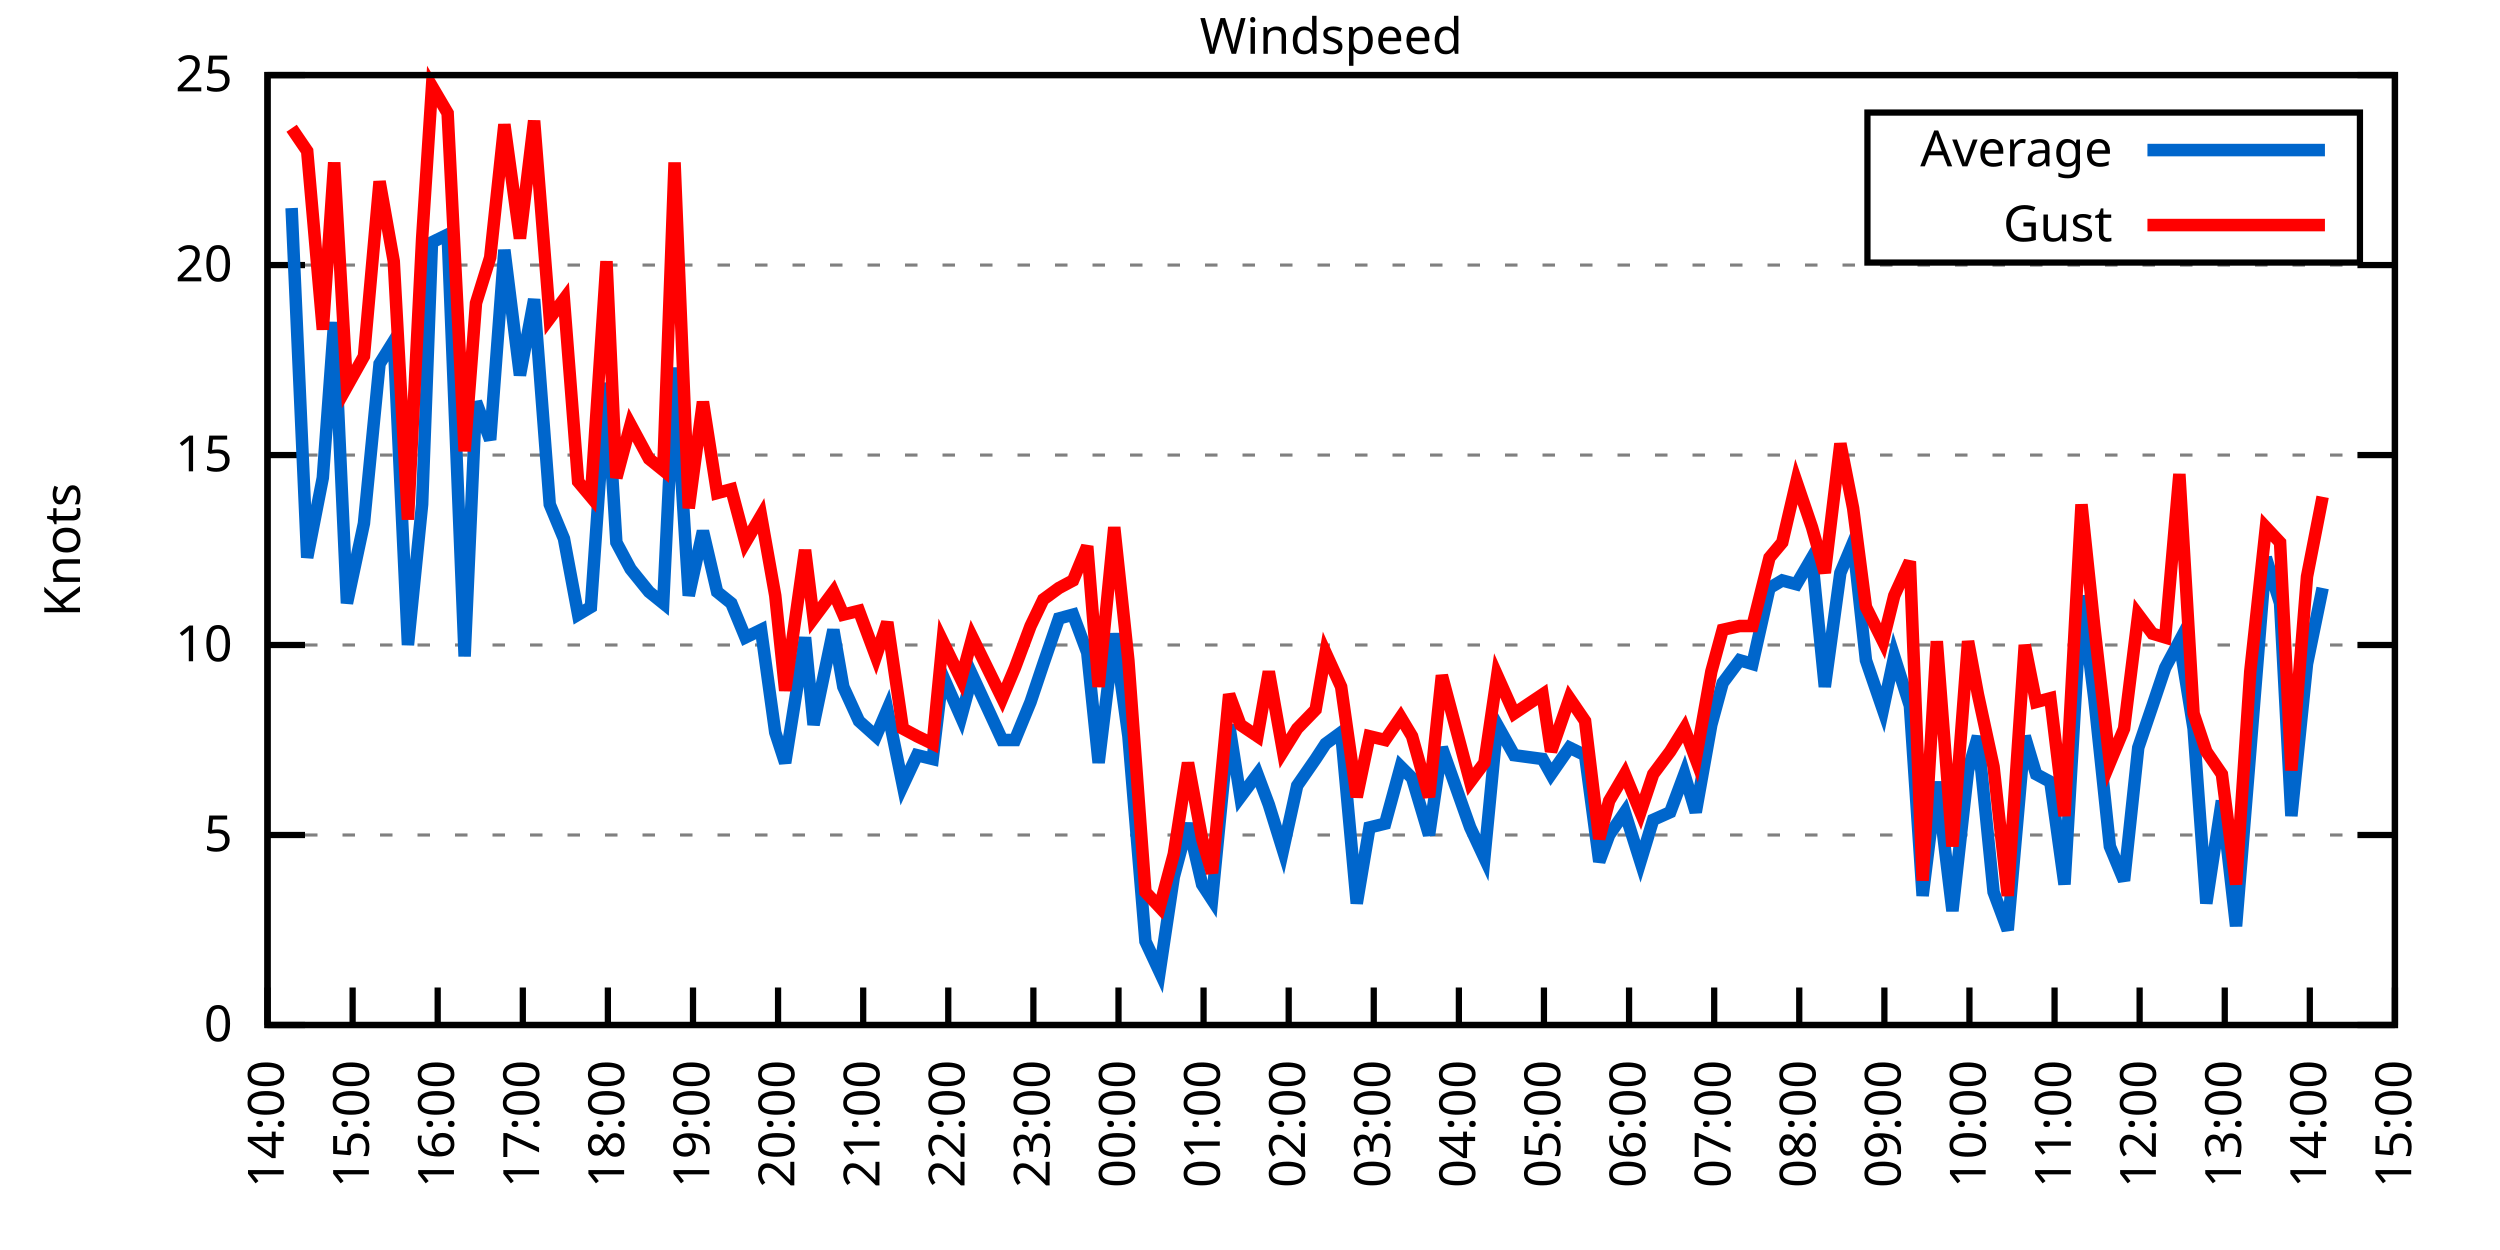
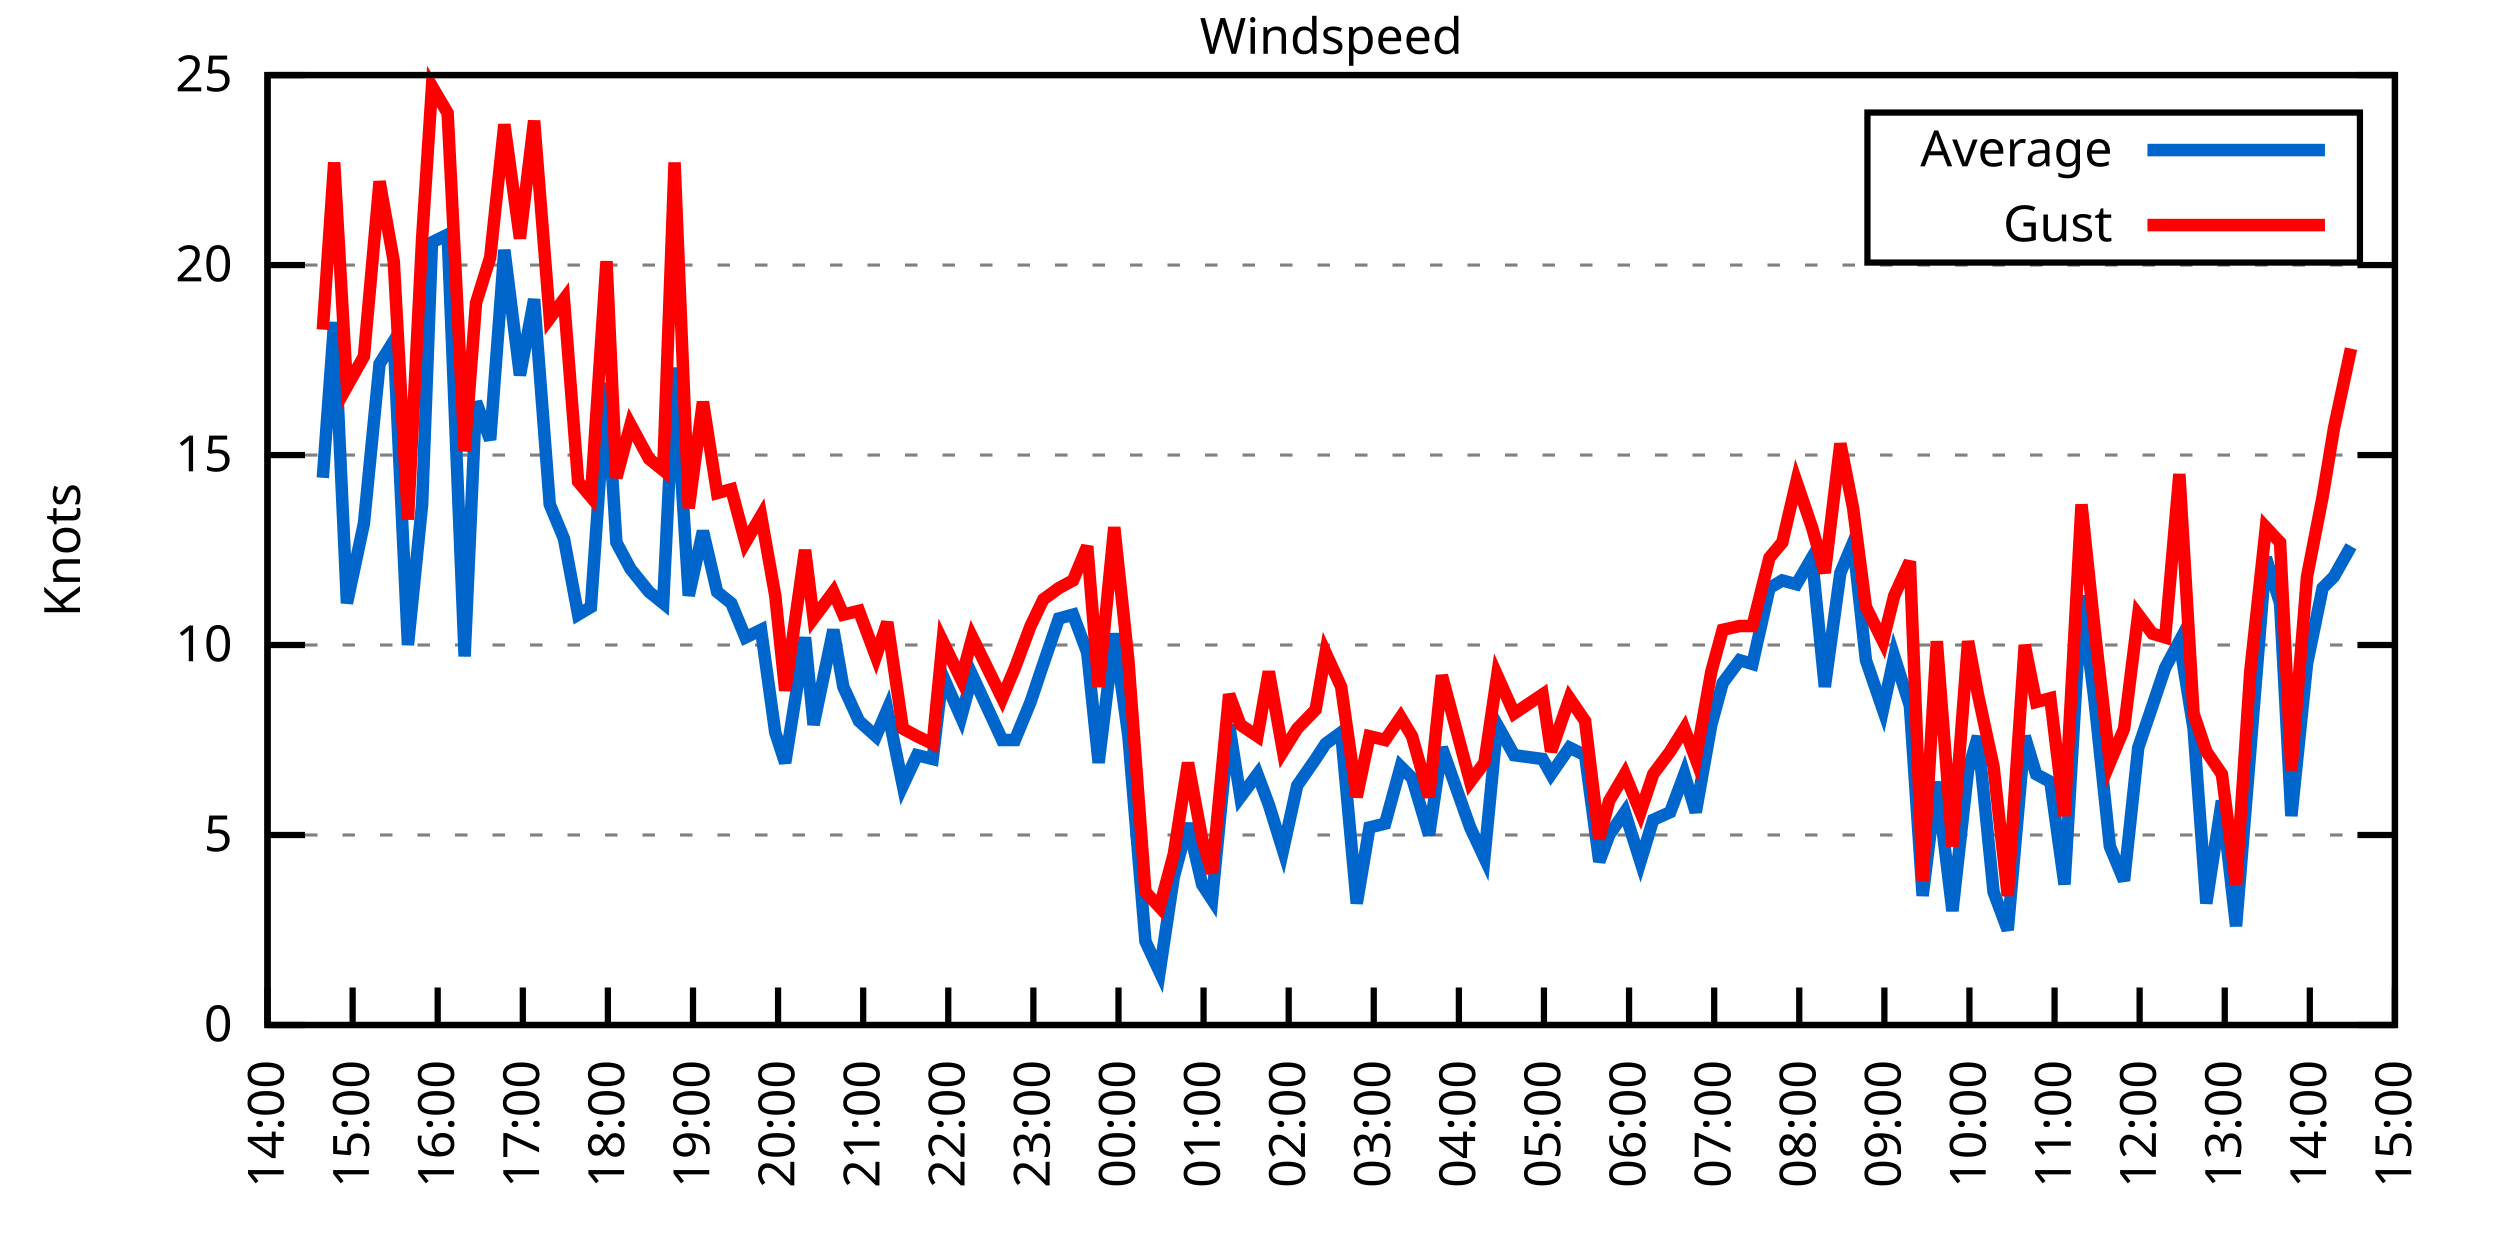
<svg xmlns="http://www.w3.org/2000/svg" xmlns:xlink="http://www.w3.org/1999/xlink" width="400" height="200" viewBox="0 0 400 200">
  <g id="gnuplot_canvas">
    <rect x="0" y="0" width="400" height="200" fill="none" />
    <defs>
      <circle id="gpDot" r="0.5" stroke-width="0.5" stroke="currentColor" />
      <path id="gpPt0" stroke-width="0.333" stroke="currentColor" d="M-1,0 h2 M0,-1 v2" />
      <path id="gpPt1" stroke-width="0.333" stroke="currentColor" d="M-1,-1 L1,1 M1,-1 L-1,1" />
      <path id="gpPt2" stroke-width="0.333" stroke="currentColor" d="M-1,0 L1,0 M0,-1 L0,1 M-1,-1 L1,1 M-1,1 L1,-1" />
      <rect id="gpPt3" stroke-width="0.333" stroke="currentColor" x="-1" y="-1" width="2" height="2" />
      <rect id="gpPt4" stroke-width="0.333" stroke="currentColor" fill="currentColor" x="-1" y="-1" width="2" height="2" />
      <circle id="gpPt5" stroke-width="0.333" stroke="currentColor" cx="0" cy="0" r="1" />
      <use xlink:href="#gpPt5" id="gpPt6" fill="currentColor" stroke="none" />
      <path id="gpPt7" stroke-width="0.333" stroke="currentColor" d="M0,-1.33 L-1.33,0.67 L1.33,0.67 z" />
      <use xlink:href="#gpPt7" id="gpPt8" fill="currentColor" stroke="none" />
      <use xlink:href="#gpPt7" id="gpPt9" stroke="currentColor" transform="rotate(180)" />
      <use xlink:href="#gpPt9" id="gpPt10" fill="currentColor" stroke="none" />
      <use xlink:href="#gpPt3" id="gpPt11" stroke="currentColor" transform="rotate(45)" />
      <use xlink:href="#gpPt11" id="gpPt12" fill="currentColor" stroke="none" />
      <path id="gpPt13" stroke-width="0.333" stroke="currentColor" d="M0,1.330 L1.265,0.411 L0.782,-1.067 L-0.782,-1.076 L-1.265,0.411 z" />
      <use xlink:href="#gpPt13" id="gpPt14" fill="currentColor" stroke="none" />
      <filter id="textbox" filterUnits="objectBoundingBox" x="0" y="0" height="1" width="1">
        <feFlood flood-color="white" flood-opacity="1" result="bgnd" />
        <feComposite in="SourceGraphic" in2="bgnd" operator="atop" />
      </filter>
      <filter id="greybox" filterUnits="objectBoundingBox" x="0" y="0" height="1" width="1">
        <feFlood flood-color="lightgrey" flood-opacity="1" result="grey" />
        <feComposite in="SourceGraphic" in2="grey" operator="atop" />
      </filter>
    </defs>
    <g fill="none" color="white" stroke="currentColor" stroke-width="1.00" stroke-linecap="butt" stroke-linejoin="miter">
</g>
    <g fill="none" color="black" stroke="currentColor" stroke-width="1.00" stroke-linecap="butt" stroke-linejoin="miter">
      <g stroke="none" shape-rendering="crispEdges">
        <polygon fill="rgb(255, 255, 255)" points="42.80,164.00 383.18,164.00 383.18,12.02 42.80,12.02 " />
      </g>
    </g>
    <g fill="none" color="black" stroke="currentColor" stroke-width="1.00" stroke-linecap="butt" stroke-linejoin="miter">
</g>
    <g fill="none" color="black" stroke="black" stroke-width="0.50" stroke-linecap="butt" stroke-linejoin="miter">
</g>
    <g fill="none" color="gray" stroke="currentColor" stroke-width="0.50" stroke-linecap="butt" stroke-linejoin="miter">
      <path stroke="gray" stroke-dasharray="2,4" class="gridline" d="M42.80,164.00 L383.19,164.00  " />
    </g>
    <g fill="none" color="gray" stroke="gray" stroke-width="1.00" stroke-linecap="butt" stroke-linejoin="miter">
</g>
    <g fill="none" color="black" stroke="currentColor" stroke-width="1.00" stroke-linecap="butt" stroke-linejoin="miter">
      <path stroke="black" d="M42.80,164.00 L48.80,164.00 M383.19,164.00 L377.19,164.00  " />
      <g transform="translate(37.20,166.60)" stroke="none" fill="black" font-family="Sans" font-size="8.00" text-anchor="end">
        <text>
          <tspan font-family="Sans"> 0</tspan>
        </text>
      </g>
    </g>
    <g fill="none" color="black" stroke="currentColor" stroke-width="1.00" stroke-linecap="butt" stroke-linejoin="miter">
</g>
    <g fill="none" color="black" stroke="black" stroke-width="0.50" stroke-linecap="butt" stroke-linejoin="miter">
</g>
    <g fill="none" color="gray" stroke="currentColor" stroke-width="0.50" stroke-linecap="butt" stroke-linejoin="miter">
      <path stroke="gray" stroke-dasharray="2,4" class="gridline" d="M42.80,133.60 L383.19,133.60  " />
    </g>
    <g fill="none" color="gray" stroke="gray" stroke-width="1.00" stroke-linecap="butt" stroke-linejoin="miter">
</g>
    <g fill="none" color="black" stroke="currentColor" stroke-width="1.00" stroke-linecap="butt" stroke-linejoin="miter">
      <path stroke="black" d="M42.80,133.60 L48.80,133.60 M383.19,133.60 L377.19,133.60  " />
      <g transform="translate(37.20,136.20)" stroke="none" fill="black" font-family="Sans" font-size="8.00" text-anchor="end">
        <text>
          <tspan font-family="Sans"> 5</tspan>
        </text>
      </g>
    </g>
    <g fill="none" color="black" stroke="currentColor" stroke-width="1.00" stroke-linecap="butt" stroke-linejoin="miter">
</g>
    <g fill="none" color="black" stroke="black" stroke-width="0.50" stroke-linecap="butt" stroke-linejoin="miter">
</g>
    <g fill="none" color="gray" stroke="currentColor" stroke-width="0.50" stroke-linecap="butt" stroke-linejoin="miter">
      <path stroke="gray" stroke-dasharray="2,4" class="gridline" d="M42.80,103.20 L383.19,103.20  " />
    </g>
    <g fill="none" color="gray" stroke="gray" stroke-width="1.00" stroke-linecap="butt" stroke-linejoin="miter">
</g>
    <g fill="none" color="black" stroke="currentColor" stroke-width="1.00" stroke-linecap="butt" stroke-linejoin="miter">
      <path stroke="black" d="M42.80,103.20 L48.80,103.20 M383.19,103.20 L377.19,103.20  " />
      <g transform="translate(37.20,105.80)" stroke="none" fill="black" font-family="Sans" font-size="8.00" text-anchor="end">
        <text>
          <tspan font-family="Sans"> 10</tspan>
        </text>
      </g>
    </g>
    <g fill="none" color="black" stroke="currentColor" stroke-width="1.00" stroke-linecap="butt" stroke-linejoin="miter">
</g>
    <g fill="none" color="black" stroke="black" stroke-width="0.50" stroke-linecap="butt" stroke-linejoin="miter">
</g>
    <g fill="none" color="gray" stroke="currentColor" stroke-width="0.50" stroke-linecap="butt" stroke-linejoin="miter">
      <path stroke="gray" stroke-dasharray="2,4" class="gridline" d="M42.80,72.81 L383.19,72.81  " />
    </g>
    <g fill="none" color="gray" stroke="gray" stroke-width="1.00" stroke-linecap="butt" stroke-linejoin="miter">
</g>
    <g fill="none" color="black" stroke="currentColor" stroke-width="1.00" stroke-linecap="butt" stroke-linejoin="miter">
      <path stroke="black" d="M42.80,72.81 L48.80,72.81 M383.19,72.81 L377.19,72.81  " />
      <g transform="translate(37.20,75.41)" stroke="none" fill="black" font-family="Sans" font-size="8.00" text-anchor="end">
        <text>
          <tspan font-family="Sans"> 15</tspan>
        </text>
      </g>
    </g>
    <g fill="none" color="black" stroke="currentColor" stroke-width="1.00" stroke-linecap="butt" stroke-linejoin="miter">
</g>
    <g fill="none" color="black" stroke="black" stroke-width="0.50" stroke-linecap="butt" stroke-linejoin="miter">
</g>
    <g fill="none" color="gray" stroke="currentColor" stroke-width="0.50" stroke-linecap="butt" stroke-linejoin="miter">
      <path stroke="gray" stroke-dasharray="2,4" class="gridline" d="M42.80,42.41 L383.19,42.41  " />
    </g>
    <g fill="none" color="gray" stroke="gray" stroke-width="1.00" stroke-linecap="butt" stroke-linejoin="miter">
</g>
    <g fill="none" color="black" stroke="currentColor" stroke-width="1.00" stroke-linecap="butt" stroke-linejoin="miter">
      <path stroke="black" d="M42.80,42.41 L48.80,42.41 M383.19,42.41 L377.19,42.41  " />
      <g transform="translate(37.20,45.01)" stroke="none" fill="black" font-family="Sans" font-size="8.00" text-anchor="end">
        <text>
          <tspan font-family="Sans"> 20</tspan>
        </text>
      </g>
    </g>
    <g fill="none" color="black" stroke="currentColor" stroke-width="1.00" stroke-linecap="butt" stroke-linejoin="miter">
</g>
    <g fill="none" color="black" stroke="black" stroke-width="0.50" stroke-linecap="butt" stroke-linejoin="miter">
</g>
    <g fill="none" color="gray" stroke="currentColor" stroke-width="0.50" stroke-linecap="butt" stroke-linejoin="miter">
      <path stroke="gray" stroke-dasharray="2,4" class="gridline" d="M42.80,12.01 L383.19,12.01  " />
    </g>
    <g fill="none" color="gray" stroke="gray" stroke-width="1.00" stroke-linecap="butt" stroke-linejoin="miter">
</g>
    <g fill="none" color="black" stroke="currentColor" stroke-width="1.00" stroke-linecap="butt" stroke-linejoin="miter">
      <path stroke="black" d="M42.80,12.01 L48.80,12.01 M383.19,12.01 L377.19,12.01  " />
      <g transform="translate(37.20,14.61)" stroke="none" fill="black" font-family="Sans" font-size="8.00" text-anchor="end">
        <text>
          <tspan font-family="Sans"> 25</tspan>
        </text>
      </g>
    </g>
    <g fill="none" color="black" stroke="currentColor" stroke-width="1.00" stroke-linecap="butt" stroke-linejoin="miter">
      <path stroke="black" d="M42.80,164.00 L42.80,158.00  " />
      <g transform="translate(45.40,169.60) rotate(270.00)" stroke="none" fill="black" font-family="Sans" font-size="8.00" text-anchor="end">
        <text>
          <tspan font-family="Sans">14:00</tspan>
        </text>
      </g>
    </g>
    <g fill="none" color="black" stroke="currentColor" stroke-width="1.00" stroke-linecap="butt" stroke-linejoin="miter">
      <path stroke="black" d="M56.42,164.00 L56.42,158.00  " />
      <g transform="translate(59.02,169.60) rotate(270.00)" stroke="none" fill="black" font-family="Sans" font-size="8.00" text-anchor="end">
        <text>
          <tspan font-family="Sans">15:00</tspan>
        </text>
      </g>
    </g>
    <g fill="none" color="black" stroke="currentColor" stroke-width="1.00" stroke-linecap="butt" stroke-linejoin="miter">
      <path stroke="black" d="M70.03,164.00 L70.03,158.00  " />
      <g transform="translate(72.63,169.60) rotate(270.00)" stroke="none" fill="black" font-family="Sans" font-size="8.00" text-anchor="end">
        <text>
          <tspan font-family="Sans">16:00</tspan>
        </text>
      </g>
    </g>
    <g fill="none" color="black" stroke="currentColor" stroke-width="1.00" stroke-linecap="butt" stroke-linejoin="miter">
      <path stroke="black" d="M83.65,164.00 L83.65,158.00  " />
      <g transform="translate(86.25,169.60) rotate(270.00)" stroke="none" fill="black" font-family="Sans" font-size="8.00" text-anchor="end">
        <text>
          <tspan font-family="Sans">17:00</tspan>
        </text>
      </g>
    </g>
    <g fill="none" color="black" stroke="currentColor" stroke-width="1.00" stroke-linecap="butt" stroke-linejoin="miter">
      <path stroke="black" d="M97.26,164.00 L97.26,158.00  " />
      <g transform="translate(99.86,169.60) rotate(270.00)" stroke="none" fill="black" font-family="Sans" font-size="8.00" text-anchor="end">
        <text>
          <tspan font-family="Sans">18:00</tspan>
        </text>
      </g>
    </g>
    <g fill="none" color="black" stroke="currentColor" stroke-width="1.00" stroke-linecap="butt" stroke-linejoin="miter">
      <path stroke="black" d="M110.88,164.00 L110.88,158.00  " />
      <g transform="translate(113.48,169.60) rotate(270.00)" stroke="none" fill="black" font-family="Sans" font-size="8.00" text-anchor="end">
        <text>
          <tspan font-family="Sans">19:00</tspan>
        </text>
      </g>
    </g>
    <g fill="none" color="black" stroke="currentColor" stroke-width="1.00" stroke-linecap="butt" stroke-linejoin="miter">
      <path stroke="black" d="M124.49,164.00 L124.49,158.00  " />
      <g transform="translate(127.09,169.60) rotate(270.00)" stroke="none" fill="black" font-family="Sans" font-size="8.00" text-anchor="end">
        <text>
          <tspan font-family="Sans">20:00</tspan>
        </text>
      </g>
    </g>
    <g fill="none" color="black" stroke="currentColor" stroke-width="1.00" stroke-linecap="butt" stroke-linejoin="miter">
      <path stroke="black" d="M138.11,164.00 L138.11,158.00  " />
      <g transform="translate(140.71,169.60) rotate(270.00)" stroke="none" fill="black" font-family="Sans" font-size="8.00" text-anchor="end">
        <text>
          <tspan font-family="Sans">21:00</tspan>
        </text>
      </g>
    </g>
    <g fill="none" color="black" stroke="currentColor" stroke-width="1.00" stroke-linecap="butt" stroke-linejoin="miter">
      <path stroke="black" d="M151.72,164.00 L151.72,158.00  " />
      <g transform="translate(154.32,169.60) rotate(270.00)" stroke="none" fill="black" font-family="Sans" font-size="8.00" text-anchor="end">
        <text>
          <tspan font-family="Sans">22:00</tspan>
        </text>
      </g>
    </g>
    <g fill="none" color="black" stroke="currentColor" stroke-width="1.00" stroke-linecap="butt" stroke-linejoin="miter">
      <path stroke="black" d="M165.34,164.00 L165.34,158.00  " />
      <g transform="translate(167.94,169.60) rotate(270.00)" stroke="none" fill="black" font-family="Sans" font-size="8.00" text-anchor="end">
        <text>
          <tspan font-family="Sans">23:00</tspan>
        </text>
      </g>
    </g>
    <g fill="none" color="black" stroke="currentColor" stroke-width="1.00" stroke-linecap="butt" stroke-linejoin="miter">
      <path stroke="black" d="M178.96,164.00 L178.96,158.00  " />
      <g transform="translate(181.56,169.60) rotate(270.00)" stroke="none" fill="black" font-family="Sans" font-size="8.00" text-anchor="end">
        <text>
          <tspan font-family="Sans">00:00</tspan>
        </text>
      </g>
    </g>
    <g fill="none" color="black" stroke="currentColor" stroke-width="1.00" stroke-linecap="butt" stroke-linejoin="miter">
      <path stroke="black" d="M192.57,164.00 L192.57,158.00  " />
      <g transform="translate(195.17,169.60) rotate(270.00)" stroke="none" fill="black" font-family="Sans" font-size="8.00" text-anchor="end">
        <text>
          <tspan font-family="Sans">01:00</tspan>
        </text>
      </g>
    </g>
    <g fill="none" color="black" stroke="currentColor" stroke-width="1.00" stroke-linecap="butt" stroke-linejoin="miter">
      <path stroke="black" d="M206.19,164.00 L206.19,158.00  " />
      <g transform="translate(208.79,169.60) rotate(270.00)" stroke="none" fill="black" font-family="Sans" font-size="8.00" text-anchor="end">
        <text>
          <tspan font-family="Sans">02:00</tspan>
        </text>
      </g>
    </g>
    <g fill="none" color="black" stroke="currentColor" stroke-width="1.00" stroke-linecap="butt" stroke-linejoin="miter">
      <path stroke="black" d="M219.80,164.00 L219.80,158.00  " />
      <g transform="translate(222.40,169.60) rotate(270.00)" stroke="none" fill="black" font-family="Sans" font-size="8.00" text-anchor="end">
        <text>
          <tspan font-family="Sans">03:00</tspan>
        </text>
      </g>
    </g>
    <g fill="none" color="black" stroke="currentColor" stroke-width="1.00" stroke-linecap="butt" stroke-linejoin="miter">
      <path stroke="black" d="M233.42,164.00 L233.42,158.00  " />
      <g transform="translate(236.02,169.60) rotate(270.00)" stroke="none" fill="black" font-family="Sans" font-size="8.00" text-anchor="end">
        <text>
          <tspan font-family="Sans">04:00</tspan>
        </text>
      </g>
    </g>
    <g fill="none" color="black" stroke="currentColor" stroke-width="1.00" stroke-linecap="butt" stroke-linejoin="miter">
      <path stroke="black" d="M247.03,164.00 L247.03,158.00  " />
      <g transform="translate(249.63,169.60) rotate(270.00)" stroke="none" fill="black" font-family="Sans" font-size="8.00" text-anchor="end">
        <text>
          <tspan font-family="Sans">05:00</tspan>
        </text>
      </g>
    </g>
    <g fill="none" color="black" stroke="currentColor" stroke-width="1.00" stroke-linecap="butt" stroke-linejoin="miter">
      <path stroke="black" d="M260.65,164.00 L260.65,158.00  " />
      <g transform="translate(263.25,169.60) rotate(270.00)" stroke="none" fill="black" font-family="Sans" font-size="8.00" text-anchor="end">
        <text>
          <tspan font-family="Sans">06:00</tspan>
        </text>
      </g>
    </g>
    <g fill="none" color="black" stroke="currentColor" stroke-width="1.00" stroke-linecap="butt" stroke-linejoin="miter">
      <path stroke="black" d="M274.27,164.00 L274.27,158.00  " />
      <g transform="translate(276.87,169.60) rotate(270.00)" stroke="none" fill="black" font-family="Sans" font-size="8.00" text-anchor="end">
        <text>
          <tspan font-family="Sans">07:00</tspan>
        </text>
      </g>
    </g>
    <g fill="none" color="black" stroke="currentColor" stroke-width="1.00" stroke-linecap="butt" stroke-linejoin="miter">
      <path stroke="black" d="M287.88,164.00 L287.88,158.00  " />
      <g transform="translate(290.48,169.60) rotate(270.00)" stroke="none" fill="black" font-family="Sans" font-size="8.00" text-anchor="end">
        <text>
          <tspan font-family="Sans">08:00</tspan>
        </text>
      </g>
    </g>
    <g fill="none" color="black" stroke="currentColor" stroke-width="1.00" stroke-linecap="butt" stroke-linejoin="miter">
      <path stroke="black" d="M301.50,164.00 L301.50,158.00  " />
      <g transform="translate(304.10,169.60) rotate(270.00)" stroke="none" fill="black" font-family="Sans" font-size="8.00" text-anchor="end">
        <text>
          <tspan font-family="Sans">09:00</tspan>
        </text>
      </g>
    </g>
    <g fill="none" color="black" stroke="currentColor" stroke-width="1.00" stroke-linecap="butt" stroke-linejoin="miter">
      <path stroke="black" d="M315.11,164.00 L315.11,158.00  " />
      <g transform="translate(317.71,169.60) rotate(270.00)" stroke="none" fill="black" font-family="Sans" font-size="8.00" text-anchor="end">
        <text>
          <tspan font-family="Sans">10:00</tspan>
        </text>
      </g>
    </g>
    <g fill="none" color="black" stroke="currentColor" stroke-width="1.00" stroke-linecap="butt" stroke-linejoin="miter">
      <path stroke="black" d="M328.73,164.00 L328.73,158.00  " />
      <g transform="translate(331.33,169.60) rotate(270.00)" stroke="none" fill="black" font-family="Sans" font-size="8.00" text-anchor="end">
        <text>
          <tspan font-family="Sans">11:00</tspan>
        </text>
      </g>
    </g>
    <g fill="none" color="black" stroke="currentColor" stroke-width="1.00" stroke-linecap="butt" stroke-linejoin="miter">
      <path stroke="black" d="M342.34,164.00 L342.34,158.00  " />
      <g transform="translate(344.94,169.60) rotate(270.00)" stroke="none" fill="black" font-family="Sans" font-size="8.00" text-anchor="end">
        <text>
          <tspan font-family="Sans">12:00</tspan>
        </text>
      </g>
    </g>
    <g fill="none" color="black" stroke="currentColor" stroke-width="1.00" stroke-linecap="butt" stroke-linejoin="miter">
      <path stroke="black" d="M355.96,164.00 L355.96,158.00  " />
      <g transform="translate(358.56,169.60) rotate(270.00)" stroke="none" fill="black" font-family="Sans" font-size="8.00" text-anchor="end">
        <text>
          <tspan font-family="Sans">13:00</tspan>
        </text>
      </g>
    </g>
    <g fill="none" color="black" stroke="currentColor" stroke-width="1.00" stroke-linecap="butt" stroke-linejoin="miter">
      <path stroke="black" d="M369.57,164.00 L369.57,158.00  " />
      <g transform="translate(372.17,169.60) rotate(270.00)" stroke="none" fill="black" font-family="Sans" font-size="8.00" text-anchor="end">
        <text>
          <tspan font-family="Sans">14:00</tspan>
        </text>
      </g>
    </g>
    <g fill="none" color="black" stroke="currentColor" stroke-width="1.00" stroke-linecap="butt" stroke-linejoin="miter">
      <path stroke="black" d="M383.19,164.00 L383.19,158.00  " />
      <g transform="translate(385.79,169.60) rotate(270.00)" stroke="none" fill="black" font-family="Sans" font-size="8.00" text-anchor="end">
        <text>
          <tspan font-family="Sans">15:00</tspan>
        </text>
      </g>
    </g>
    <g fill="none" color="black" stroke="currentColor" stroke-width="1.00" stroke-linecap="butt" stroke-linejoin="miter">
</g>
    <g fill="none" color="black" stroke="currentColor" stroke-width="1.00" stroke-linecap="butt" stroke-linejoin="miter">
      <path stroke="black" d="M42.80,12.01 L42.80,164.00 L383.19,164.00 L383.19,12.01 L42.80,12.01 Z  " />
    </g>
    <g fill="none" color="black" stroke="currentColor" stroke-width="1.00" stroke-linecap="butt" stroke-linejoin="miter">
</g>
    <g fill="none" color="black" stroke="currentColor" stroke-width="1.00" stroke-linecap="butt" stroke-linejoin="miter">
      <path stroke="black" d="M298.79,42.01 L298.79,18.01 L377.59,18.01 L377.59,42.01 L298.79,42.01 Z  " />
    </g>
    <g id="Windspeed_plot_1">
      <g fill="none" color="white" stroke="black" stroke-width="2.00" stroke-linecap="butt" stroke-linejoin="miter">
</g>
      <g fill="none" color="black" stroke="currentColor" stroke-width="2.00" stroke-linecap="butt" stroke-linejoin="miter">
        <g transform="translate(337.99,26.61)" stroke="none" fill="black" font-family="Sans" font-size="8.00" text-anchor="end">
          <text>
            <tspan font-family="Sans">Average</tspan>
          </text>
        </g>
      </g>
      <g fill="none" color="black" stroke="currentColor" stroke-width="2.00" stroke-linecap="butt" stroke-linejoin="miter">
-         <path stroke="rgb(  0, 102, 204)" d="M343.59,24.01 L371.99,24.01 M46.66,33.29 L49.15,89.22 L51.65,76.45 L53.47,51.53 L55.51,96.52 L58.23,83.75   L60.73,58.21 L63.00,54.57 L65.27,103.20 L67.54,80.71 L69.12,38.76 L71.62,37.54 L74.34,105.03 L76.16,64.29   L78.43,70.37 L80.70,39.98 L83.19,60.04 L85.46,47.88 L87.96,80.71 L90.23,86.18 L92.50,98.34 L94.54,97.12   L97.04,61.25 L98.62,86.79 L100.89,91.04 L103.84,94.69 L106.11,96.52 L107.93,58.82 L110.20,95.30 L112.47,84.97   L114.74,94.69 L117.01,96.52 L119.27,101.99 L121.77,100.77 L124.04,117.19 L125.63,122.05 L128.81,101.99 L130.17,115.97   L133.34,100.77 L134.93,109.89 L137.43,115.36 L140.15,117.80 L141.97,113.54 L144.46,125.70 L146.73,120.83 L149.23,121.44   L150.82,108.07 L153.77,114.76 L155.58,108.07 L160.35,118.40 L162.39,118.40 L164.89,112.32 L166.93,106.24 L169.43,98.95   L171.69,98.34 L173.96,104.42 L175.78,122.05 L178.28,101.38 L180.54,117.80 L183.27,150.62 L185.54,155.49 L187.81,140.29   L190.08,131.78 L192.34,141.51 L193.93,143.94 L196.66,115.97 L198.47,127.52 L201.19,123.87 L203.01,128.74 L205.28,136.03   L207.55,125.70 L210.50,121.44 L212.09,119.01 L214.58,117.19 L217.08,144.55 L219.12,132.39 L221.62,131.78 L224.11,122.66   L225.93,124.48 L228.65,133.60 L230.70,119.62 L235.23,132.39 L237.50,137.25 L239.55,115.97 L242.27,120.83 L246.81,121.44   L248.17,123.87 L251.12,119.62 L253.61,120.83 L255.88,137.86 L257.47,133.60 L259.97,129.95 L262.47,137.86 L264.51,131.17   L267.23,129.95 L269.50,123.87 L271.32,129.95 L273.81,115.97 L275.63,109.28 L278.35,105.64 L280.39,106.24 L283.12,94.08   L285.16,92.87 L287.43,93.48 L289.92,89.22 L291.97,109.89 L294.46,91.65 L296.50,86.79 L298.55,105.64 L301.27,113.54   L303.08,105.03 L305.58,112.93 L307.62,143.33 L309.89,125.09 L312.39,145.76 L314.89,123.27 L316.47,117.80 L318.97,142.72   L321.24,148.80 L323.96,117.80 L325.78,123.87 L328.05,125.09 L330.32,141.51 L333.04,95.30 L335.08,111.72 L337.58,135.43   L339.85,140.90 L342.12,119.62 L344.39,112.93 L346.43,106.85 L348.70,102.60 L350.97,116.58 L353.01,144.55 L355.50,128.13   L357.77,148.19 L360.04,120.23 L362.54,89.22 L364.81,96.52 L366.62,130.56 L369.12,106.24 L371.62,94.08  " />
+         <path stroke="rgb(  0, 102, 204)" d="M343.59,24.01 L371.99,24.01 M51.65,76.45 L53.47,51.53 L55.51,96.52 L58.23,83.75 L60.73,58.21 L63.00,54.57   L65.27,103.20 L67.54,80.71 L69.12,38.76 L71.62,37.54 L74.34,105.03 L76.16,64.29 L78.43,70.37 L80.70,39.98   L83.19,60.04 L85.46,47.88 L87.96,80.71 L90.23,86.18 L92.50,98.34 L94.54,97.12 L97.04,61.25 L98.62,86.79   L100.89,91.04 L103.84,94.69 L106.11,96.52 L107.93,58.82 L110.20,95.30 L112.47,84.97 L114.74,94.69 L117.01,96.52   L119.27,101.99 L121.77,100.77 L124.04,117.19 L125.63,122.05 L128.81,101.99 L130.17,115.97 L133.34,100.77 L134.93,109.89   L137.43,115.36 L140.15,117.80 L141.97,113.54 L144.46,125.70 L146.73,120.83 L149.23,121.44 L150.82,108.07 L153.77,114.76   L155.58,108.07 L160.35,118.40 L162.39,118.40 L164.89,112.32 L166.93,106.24 L169.43,98.95 L171.69,98.34 L173.96,104.42   L175.78,122.05 L178.28,101.38 L180.54,117.80 L183.27,150.62 L185.54,155.49 L187.81,140.29 L190.08,131.78 L192.34,141.51   L193.93,143.94 L196.66,115.97 L198.47,127.52 L201.19,123.87 L203.01,128.74 L205.28,136.03 L207.55,125.70 L210.50,121.44   L212.09,119.01 L214.58,117.19 L217.08,144.55 L219.12,132.39 L221.62,131.78 L224.11,122.66 L225.93,124.48 L228.65,133.60   L230.70,119.62 L235.23,132.39 L237.50,137.25 L239.55,115.97 L242.27,120.83 L246.81,121.44 L248.17,123.87 L251.12,119.62   L253.61,120.83 L255.88,137.86 L257.47,133.60 L259.97,129.95 L262.47,137.86 L264.51,131.17 L267.23,129.95 L269.50,123.87   L271.32,129.95 L273.81,115.97 L275.63,109.28 L278.35,105.64 L280.39,106.24 L283.12,94.08 L285.16,92.87 L287.43,93.48   L289.92,89.22 L291.97,109.89 L294.46,91.65 L296.50,86.79 L298.55,105.64 L301.27,113.54 L303.08,105.03 L305.58,112.93   L307.62,143.33 L309.89,125.09 L312.39,145.76 L314.89,123.27 L316.47,117.80 L318.97,142.72 L321.24,148.80 L323.96,117.80   L325.78,123.87 L328.05,125.09 L330.32,141.51 L333.04,95.30 L335.08,111.72 L337.58,135.43 L339.85,140.90 L342.12,119.62   L344.39,112.93 L346.43,106.85 L348.70,102.60 L350.97,116.58 L353.01,144.55 L355.50,128.13 L357.77,148.19 L360.04,120.23   L362.54,89.22 L364.81,96.52 L366.62,130.56 L369.12,106.24 L371.62,94.08 L373.43,92.26 L376.16,87.40  " />
      </g>
    </g>
    <g id="Windspeed_plot_2">
      <g fill="none" color="black" stroke="currentColor" stroke-width="2.00" stroke-linecap="butt" stroke-linejoin="miter">
        <g transform="translate(337.99,38.61)" stroke="none" fill="black" font-family="Sans" font-size="8.00" text-anchor="end">
          <text>
            <tspan font-family="Sans">Gust</tspan>
          </text>
        </g>
      </g>
      <g fill="none" color="black" stroke="currentColor" stroke-width="2.00" stroke-linecap="butt" stroke-linejoin="miter">
-         <path stroke="rgb(255,   0,   0)" d="M343.59,36.01 L371.99,36.01 M46.66,20.52 L49.15,24.17 L51.65,52.74 L53.47,25.99 L55.51,61.86 L58.23,57.00   L60.73,29.03 L63.00,41.80 L65.27,83.14 L67.54,38.15 L69.12,13.83 L71.62,18.09 L74.34,72.20 L76.16,48.49   L78.43,41.19 L80.70,19.91 L83.19,38.15 L85.46,19.31 L87.96,50.92 L90.23,47.88 L92.50,77.06 L94.54,79.49   L97.04,41.80 L98.62,76.45 L100.89,67.94 L103.84,73.41 L106.11,75.24 L107.93,25.99 L110.20,81.32 L112.47,64.29   L114.74,78.89 L117.01,78.28 L119.27,86.79 L121.77,82.53 L124.04,95.30 L125.63,110.50 L128.81,88.00 L130.17,98.95   L133.34,94.69 L134.93,98.34 L137.43,97.73 L140.15,105.03 L141.97,99.56 L144.46,116.58 L146.73,117.80 L149.23,119.01   L150.82,102.60 L153.77,108.68 L155.58,101.99 L160.35,111.72 L162.39,106.85 L164.89,100.16 L166.93,95.91 L169.43,94.08   L171.69,92.87 L173.96,87.40 L175.78,109.89 L178.28,84.36 L180.54,105.64 L183.27,142.72 L185.54,145.15 L187.81,136.64   L190.08,122.05 L192.34,134.21 L193.93,139.68 L196.66,111.11 L198.47,115.97 L201.19,117.80 L203.01,107.46 L205.28,120.23   L207.55,116.58 L210.50,113.54 L212.09,104.42 L214.58,109.89 L217.08,127.52 L219.12,117.80 L221.62,118.40 L224.11,114.76   L225.93,117.80 L228.65,127.52 L230.70,108.07 L235.23,125.09 L237.50,122.05 L239.55,108.07 L242.27,114.15 L246.81,111.11   L248.17,120.23 L251.12,111.72 L253.61,115.36 L255.88,134.21 L257.47,128.13 L259.97,123.87 L262.47,129.95 L264.51,123.87   L267.23,120.23 L269.50,116.58 L271.32,121.44 L273.81,107.46 L275.63,100.77 L278.35,100.16 L280.39,100.16 L283.12,89.22   L285.16,86.79 L287.43,77.06 L289.92,84.36 L291.97,91.65 L294.46,70.98 L296.50,81.32 L298.55,97.12 L301.27,102.60   L303.08,95.30 L305.58,89.83 L307.62,140.90 L309.89,102.60 L312.39,135.43 L314.89,102.60 L316.47,111.11 L318.97,122.66   L321.24,143.33 L323.96,103.20 L325.78,112.32 L328.05,111.72 L330.32,130.56 L333.04,80.71 L335.08,100.16 L337.58,122.05   L339.85,116.58 L342.12,98.34 L344.39,101.38 L346.43,101.99 L348.70,75.85 L350.97,114.15 L353.01,120.23 L355.50,123.87   L357.77,141.51 L360.04,107.46 L362.54,84.36 L364.81,86.79 L366.62,123.27 L369.12,92.26 L371.62,79.49  " />
+         <path stroke="rgb(255,   0,   0)" d="M343.59,36.01 L371.99,36.01 M51.65,52.74 L53.47,25.99 L55.51,61.86 L58.23,57.00 L60.73,29.03 L63.00,41.80   L65.27,83.14 L67.54,38.15 L69.12,13.83 L71.62,18.09 L74.34,72.20 L76.16,48.49 L78.43,41.19 L80.70,19.91   L83.19,38.15 L85.46,19.31 L87.96,50.92 L90.23,47.88 L92.50,77.06 L94.54,79.49 L97.04,41.80 L98.62,76.45   L100.89,67.94 L103.84,73.41 L106.11,75.24 L107.93,25.99 L110.20,81.32 L112.47,64.29 L114.74,78.89 L117.01,78.28   L119.27,86.79 L121.77,82.53 L124.04,95.30 L125.63,110.50 L128.81,88.00 L130.17,98.95 L133.34,94.69 L134.93,98.34   L137.43,97.73 L140.15,105.03 L141.97,99.56 L144.46,116.58 L146.73,117.80 L149.23,119.01 L150.82,102.60 L153.77,108.68   L155.58,101.99 L160.35,111.72 L162.39,106.85 L164.89,100.16 L166.93,95.91 L169.43,94.08 L171.69,92.87 L173.96,87.40   L175.78,109.89 L178.28,84.36 L180.54,105.64 L183.27,142.72 L185.54,145.15 L187.81,136.64 L190.08,122.05 L192.34,134.21   L193.93,139.68 L196.66,111.11 L198.47,115.97 L201.19,117.80 L203.01,107.46 L205.28,120.23 L207.55,116.58 L210.50,113.54   L212.09,104.42 L214.58,109.89 L217.08,127.52 L219.12,117.80 L221.62,118.40 L224.11,114.76 L225.93,117.80 L228.65,127.52   L230.70,108.07 L235.23,125.09 L237.50,122.05 L239.55,108.07 L242.27,114.15 L246.81,111.11 L248.17,120.23 L251.12,111.72   L253.61,115.36 L255.88,134.21 L257.47,128.13 L259.97,123.87 L262.47,129.95 L264.51,123.87 L267.23,120.23 L269.50,116.58   L271.32,121.44 L273.81,107.46 L275.63,100.77 L278.35,100.16 L280.39,100.16 L283.12,89.22 L285.16,86.79 L287.43,77.06   L289.92,84.36 L291.97,91.65 L294.46,70.98 L296.50,81.32 L298.55,97.12 L301.27,102.60 L303.08,95.30 L305.58,89.83   L307.62,140.90 L309.89,102.60 L312.39,135.43 L314.89,102.60 L316.47,111.11 L318.97,122.66 L321.24,143.33 L323.96,103.20   L325.78,112.32 L328.05,111.72 L330.32,130.56 L333.04,80.71 L335.08,100.16 L337.58,122.05 L339.85,116.58 L342.12,98.34   L344.39,101.38 L346.43,101.99 L348.70,75.85 L350.97,114.15 L353.01,120.23 L355.50,123.87 L357.77,141.51 L360.04,107.46   L362.54,84.36 L364.81,86.79 L366.62,123.27 L369.12,92.26 L371.62,79.49 L373.43,68.55 L376.16,55.78  " />
      </g>
    </g>
    <g fill="none" color="black" stroke="currentColor" stroke-width="2.00" stroke-linecap="butt" stroke-linejoin="miter">
</g>
    <g fill="none" color="black" stroke="black" stroke-width="1.00" stroke-linecap="butt" stroke-linejoin="miter">
</g>
    <g fill="none" color="black" stroke="currentColor" stroke-width="1.00" stroke-linecap="butt" stroke-linejoin="miter">
      <path stroke="black" d="M42.80,12.01 L42.80,164.00 L383.19,164.00 L383.19,12.01 L42.80,12.01 Z  " />
      <g transform="translate(12.80,88.01) rotate(270.00)" stroke="none" fill="black" font-family="Sans" font-size="8.00" text-anchor="middle">
        <text>
          <tspan font-family="Sans">Knots</tspan>
        </text>
      </g>
    </g>
    <g fill="none" color="black" stroke="currentColor" stroke-width="1.00" stroke-linecap="butt" stroke-linejoin="miter">
</g>
    <g fill="none" color="black" stroke="currentColor" stroke-width="1.00" stroke-linecap="butt" stroke-linejoin="miter">
      <g transform="translate(212.99,8.61)" stroke="none" fill="black" font-family="Sans" font-size="8.00" text-anchor="middle">
        <text>
          <tspan font-family="Sans">Windspeed</tspan>
        </text>
      </g>
    </g>
    <g fill="none" color="black" stroke="currentColor" stroke-width="1.00" stroke-linecap="butt" stroke-linejoin="miter">
</g>
  </g>
</svg>
